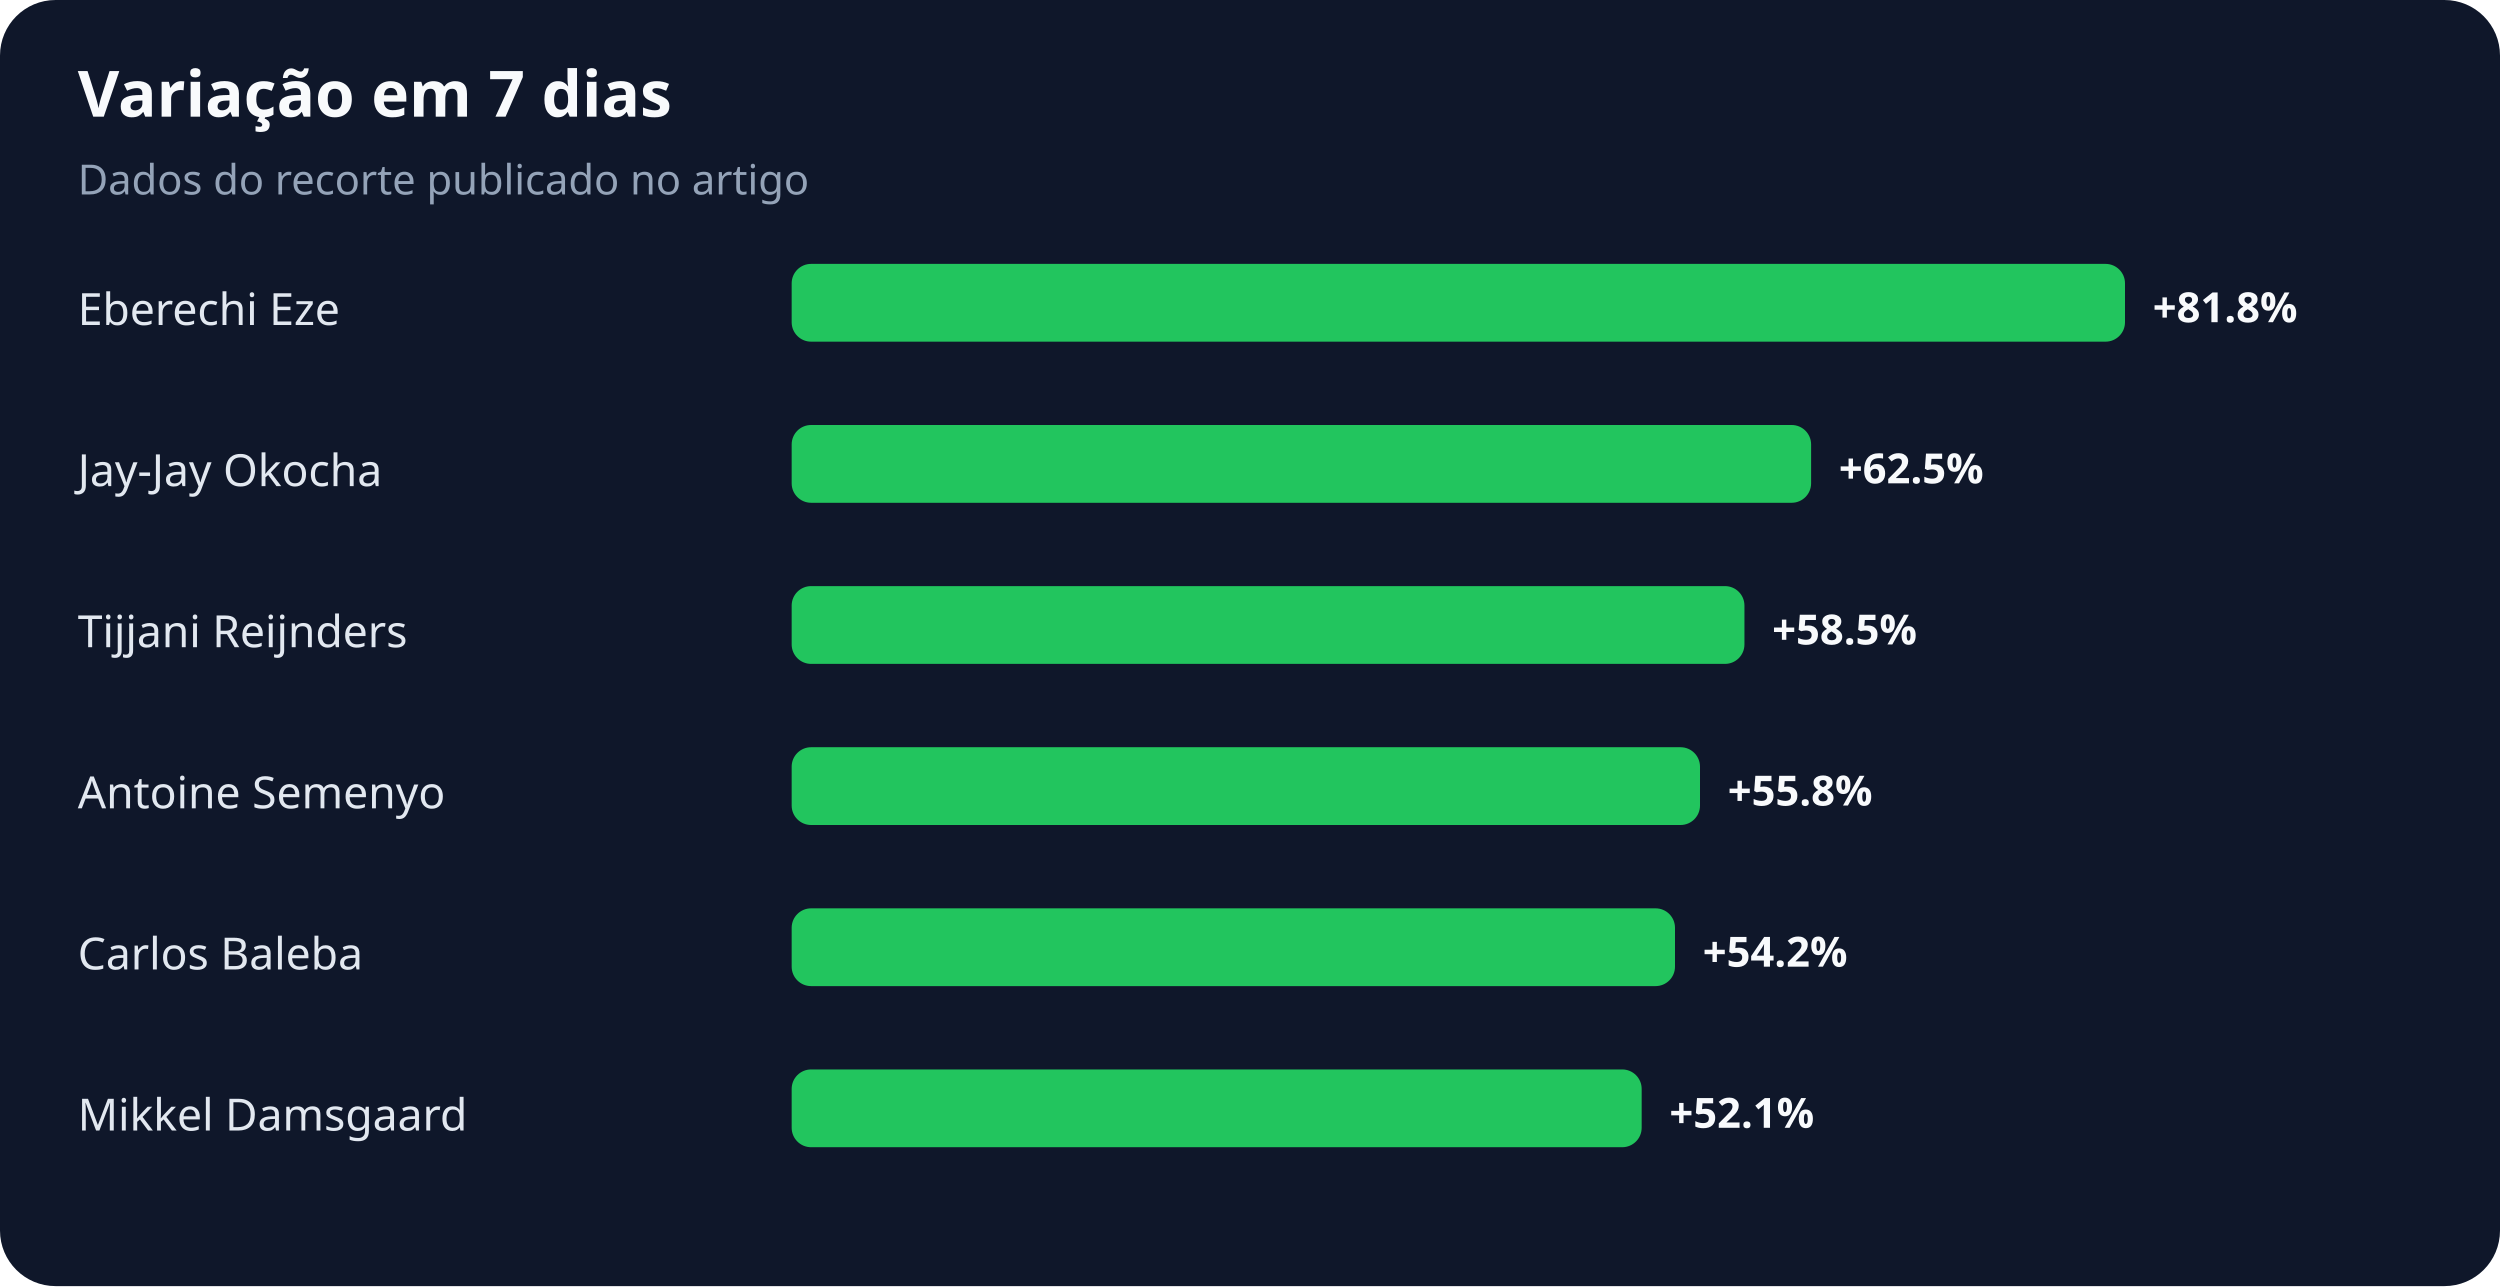
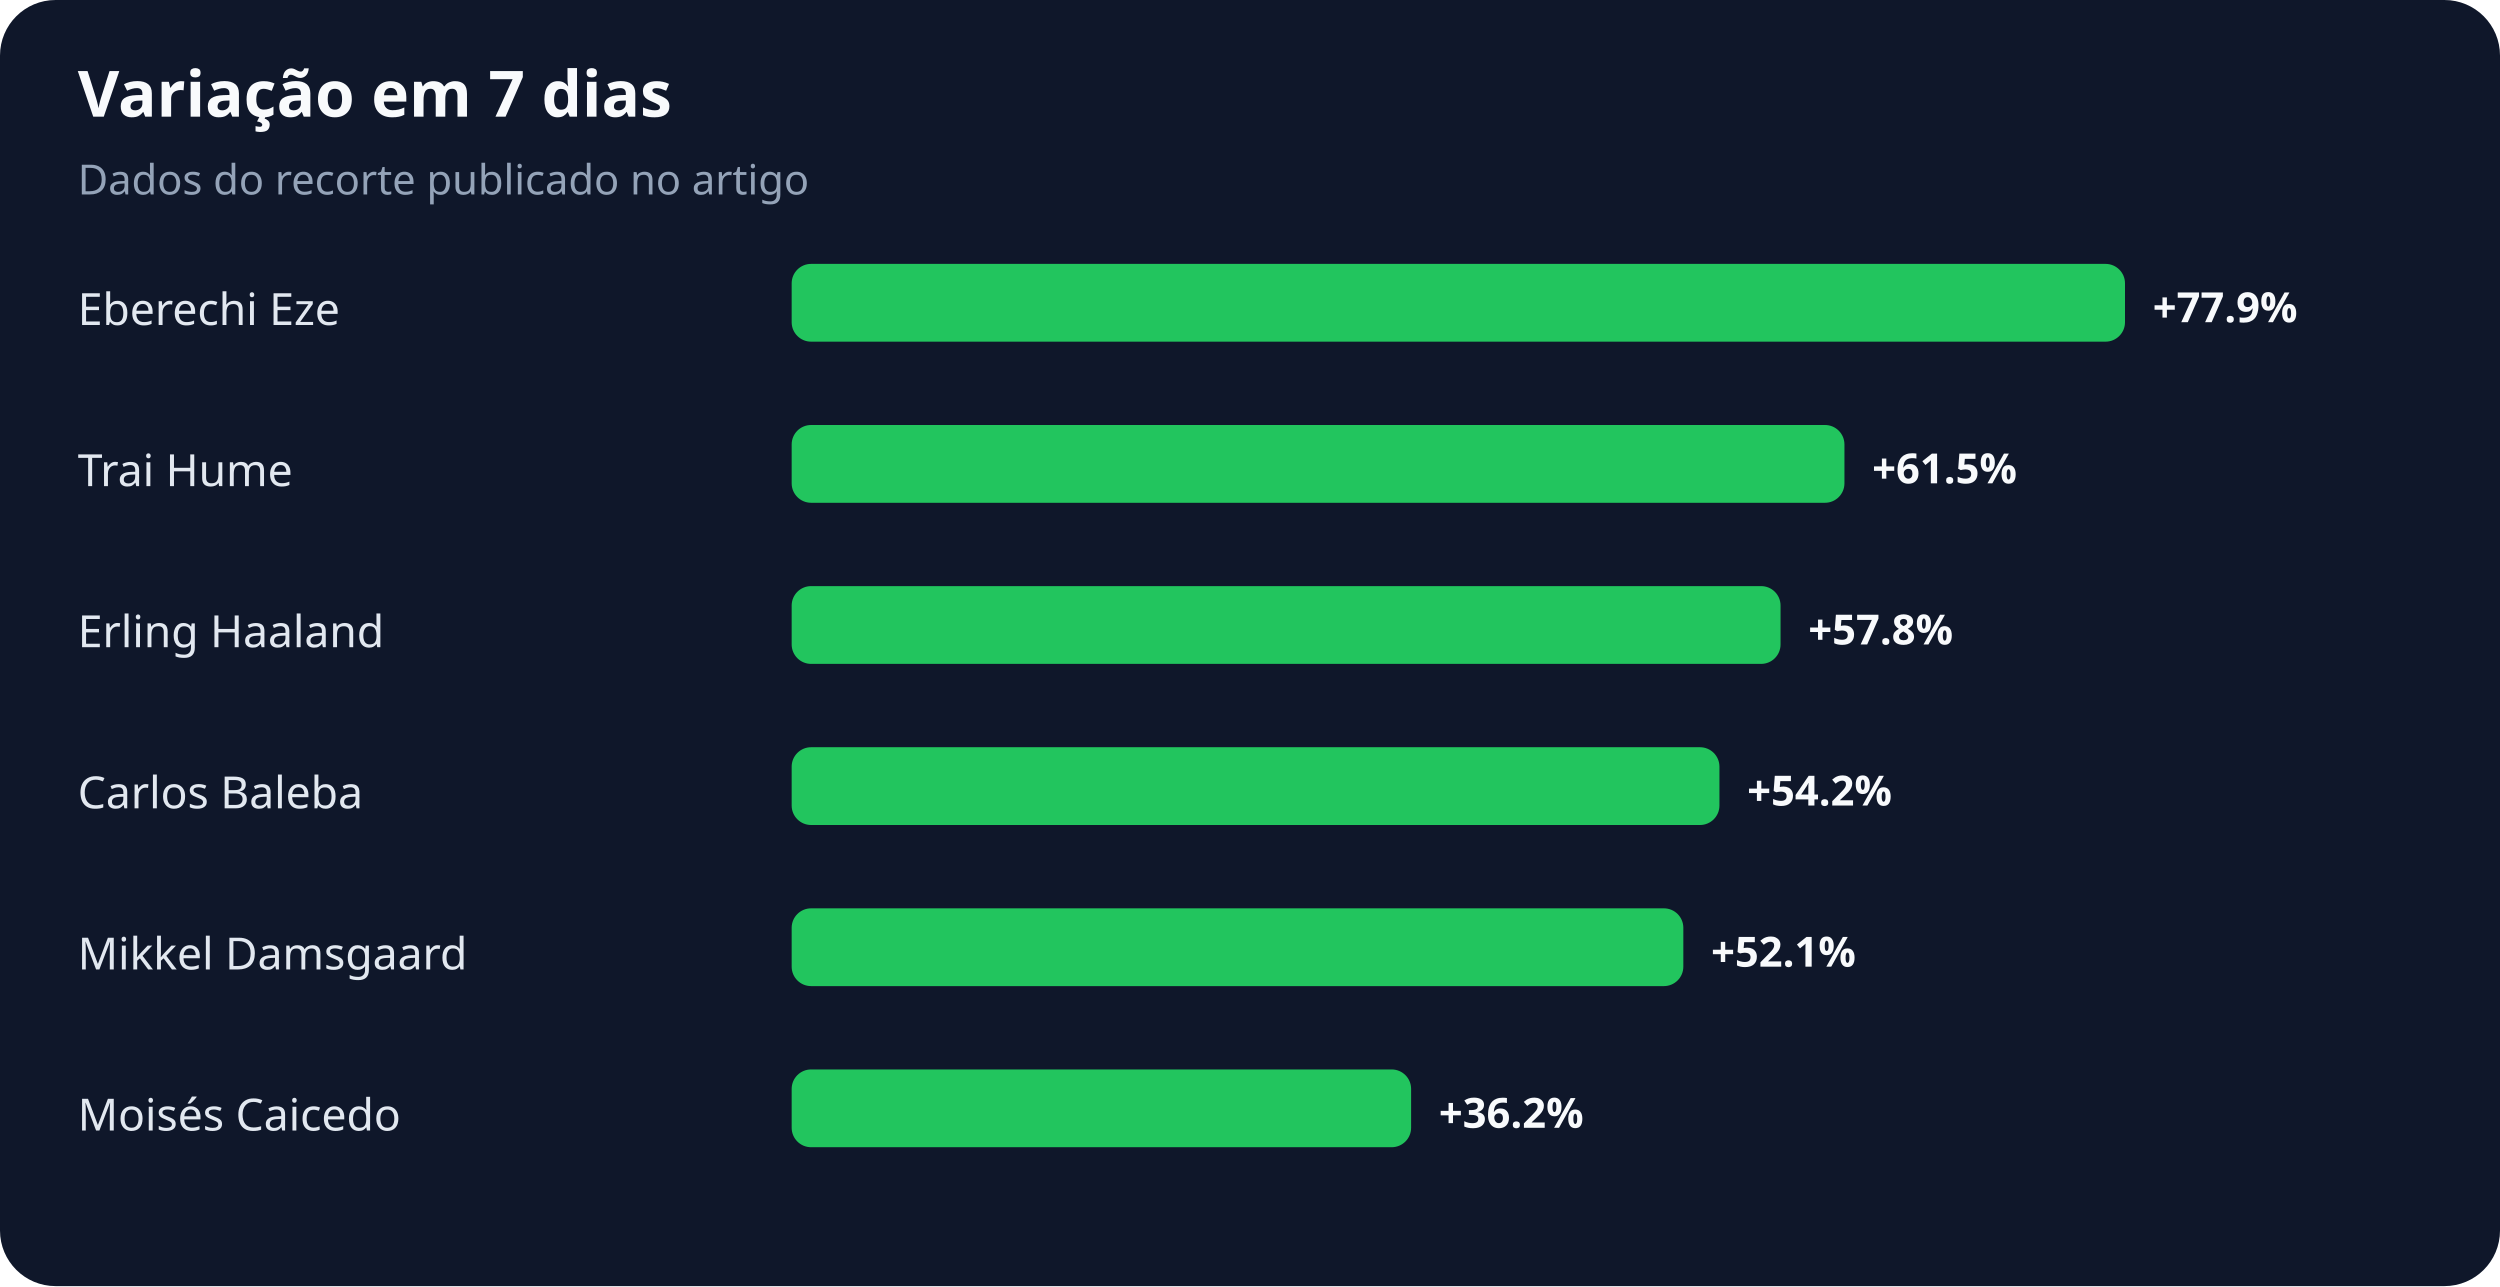
<svg xmlns="http://www.w3.org/2000/svg" width="900" height="463" viewBox="0 0 900 463" role="img" aria-labelledby="title desc">
  <rect width="100%" height="100%" rx="20" fill="#0f172a" />
  <text x="28" y="42" fill="#f8fafc" font-family="system-ui,sans-serif" font-size="23" font-weight="700">Variação em 7 dias</text>
  <text x="28" y="70" fill="#94a3b8" font-family="system-ui,sans-serif" font-size="15">Dados do recorte publicado no artigo</text>
  <text x="28" y="117" fill="#e2e8f0" font-family="system-ui,sans-serif" font-size="16">Eberechi Eze</text>
  <rect x="285" y="95" width="480" height="28" rx="7" fill="#22c55e" />
-   <text x="775" y="116" fill="#f8fafc" font-family="system-ui,sans-serif" font-size="15" font-weight="700">+81.8%</text>
-   <text x="28" y="175" fill="#e2e8f0" font-family="system-ui,sans-serif" font-size="16">Jay-Jay Okocha</text>
-   <rect x="285" y="153" width="367" height="28" rx="7" fill="#22c55e" />
-   <text x="662" y="174" fill="#f8fafc" font-family="system-ui,sans-serif" font-size="15" font-weight="700">+62.5%</text>
-   <text x="28" y="233" fill="#e2e8f0" font-family="system-ui,sans-serif" font-size="16">Tijjani Reijnders</text>
-   <rect x="285" y="211" width="343" height="28" rx="7" fill="#22c55e" />
-   <text x="638" y="232" fill="#f8fafc" font-family="system-ui,sans-serif" font-size="15" font-weight="700">+58.5%</text>
-   <text x="28" y="291" fill="#e2e8f0" font-family="system-ui,sans-serif" font-size="16">Antoine Semenyo</text>
-   <rect x="285" y="269" width="327" height="28" rx="7" fill="#22c55e" />
-   <text x="622" y="290" fill="#f8fafc" font-family="system-ui,sans-serif" font-size="15" font-weight="700">+55.8%</text>
-   <text x="28" y="349" fill="#e2e8f0" font-family="system-ui,sans-serif" font-size="16">Carlos Baleba</text>
-   <rect x="285" y="327" width="318" height="28" rx="7" fill="#22c55e" />
-   <text x="613" y="348" fill="#f8fafc" font-family="system-ui,sans-serif" font-size="15" font-weight="700">+54.2%</text>
-   <text x="28" y="407" fill="#e2e8f0" font-family="system-ui,sans-serif" font-size="16">Mikkel Damsgaard</text>
-   <rect x="285" y="385" width="306" height="28" rx="7" fill="#22c55e" />
-   <text x="601" y="406" fill="#f8fafc" font-family="system-ui,sans-serif" font-size="15" font-weight="700">+52.1%</text>
+   <text x="775" y="116" fill="#f8fafc" font-family="system-ui,sans-serif" font-size="15" font-weight="700">+77.9%</text>
+   <text x="28" y="175" fill="#e2e8f0" font-family="system-ui,sans-serif" font-size="16">Trai Hume</text>
+   <rect x="285" y="153" width="379" height="28" rx="7" fill="#22c55e" />
+   <text x="674" y="174" fill="#f8fafc" font-family="system-ui,sans-serif" font-size="15" font-weight="700">+61.5%</text>
+   <text x="28" y="233" fill="#e2e8f0" font-family="system-ui,sans-serif" font-size="16">Erling Haaland</text>
+   <rect x="285" y="211" width="356" height="28" rx="7" fill="#22c55e" />
+   <text x="651" y="232" fill="#f8fafc" font-family="system-ui,sans-serif" font-size="15" font-weight="700">+57.8%</text>
+   <text x="28" y="291" fill="#e2e8f0" font-family="system-ui,sans-serif" font-size="16">Carlos Baleba</text>
+   <rect x="285" y="269" width="334" height="28" rx="7" fill="#22c55e" />
+   <text x="629" y="290" fill="#f8fafc" font-family="system-ui,sans-serif" font-size="15" font-weight="700">+54.2%</text>
+   <text x="28" y="349" fill="#e2e8f0" font-family="system-ui,sans-serif" font-size="16">Mikkel Damsgaard</text>
+   <rect x="285" y="327" width="321" height="28" rx="7" fill="#22c55e" />
+   <text x="616" y="348" fill="#f8fafc" font-family="system-ui,sans-serif" font-size="15" font-weight="700">+52.1%</text>
+   <text x="28" y="407" fill="#e2e8f0" font-family="system-ui,sans-serif" font-size="16">Moisés Caicedo</text>
+   <rect x="285" y="385" width="223" height="28" rx="7" fill="#22c55e" />
+   <text x="518" y="406" fill="#f8fafc" font-family="system-ui,sans-serif" font-size="15" font-weight="700">+36.2%</text>
</svg>
